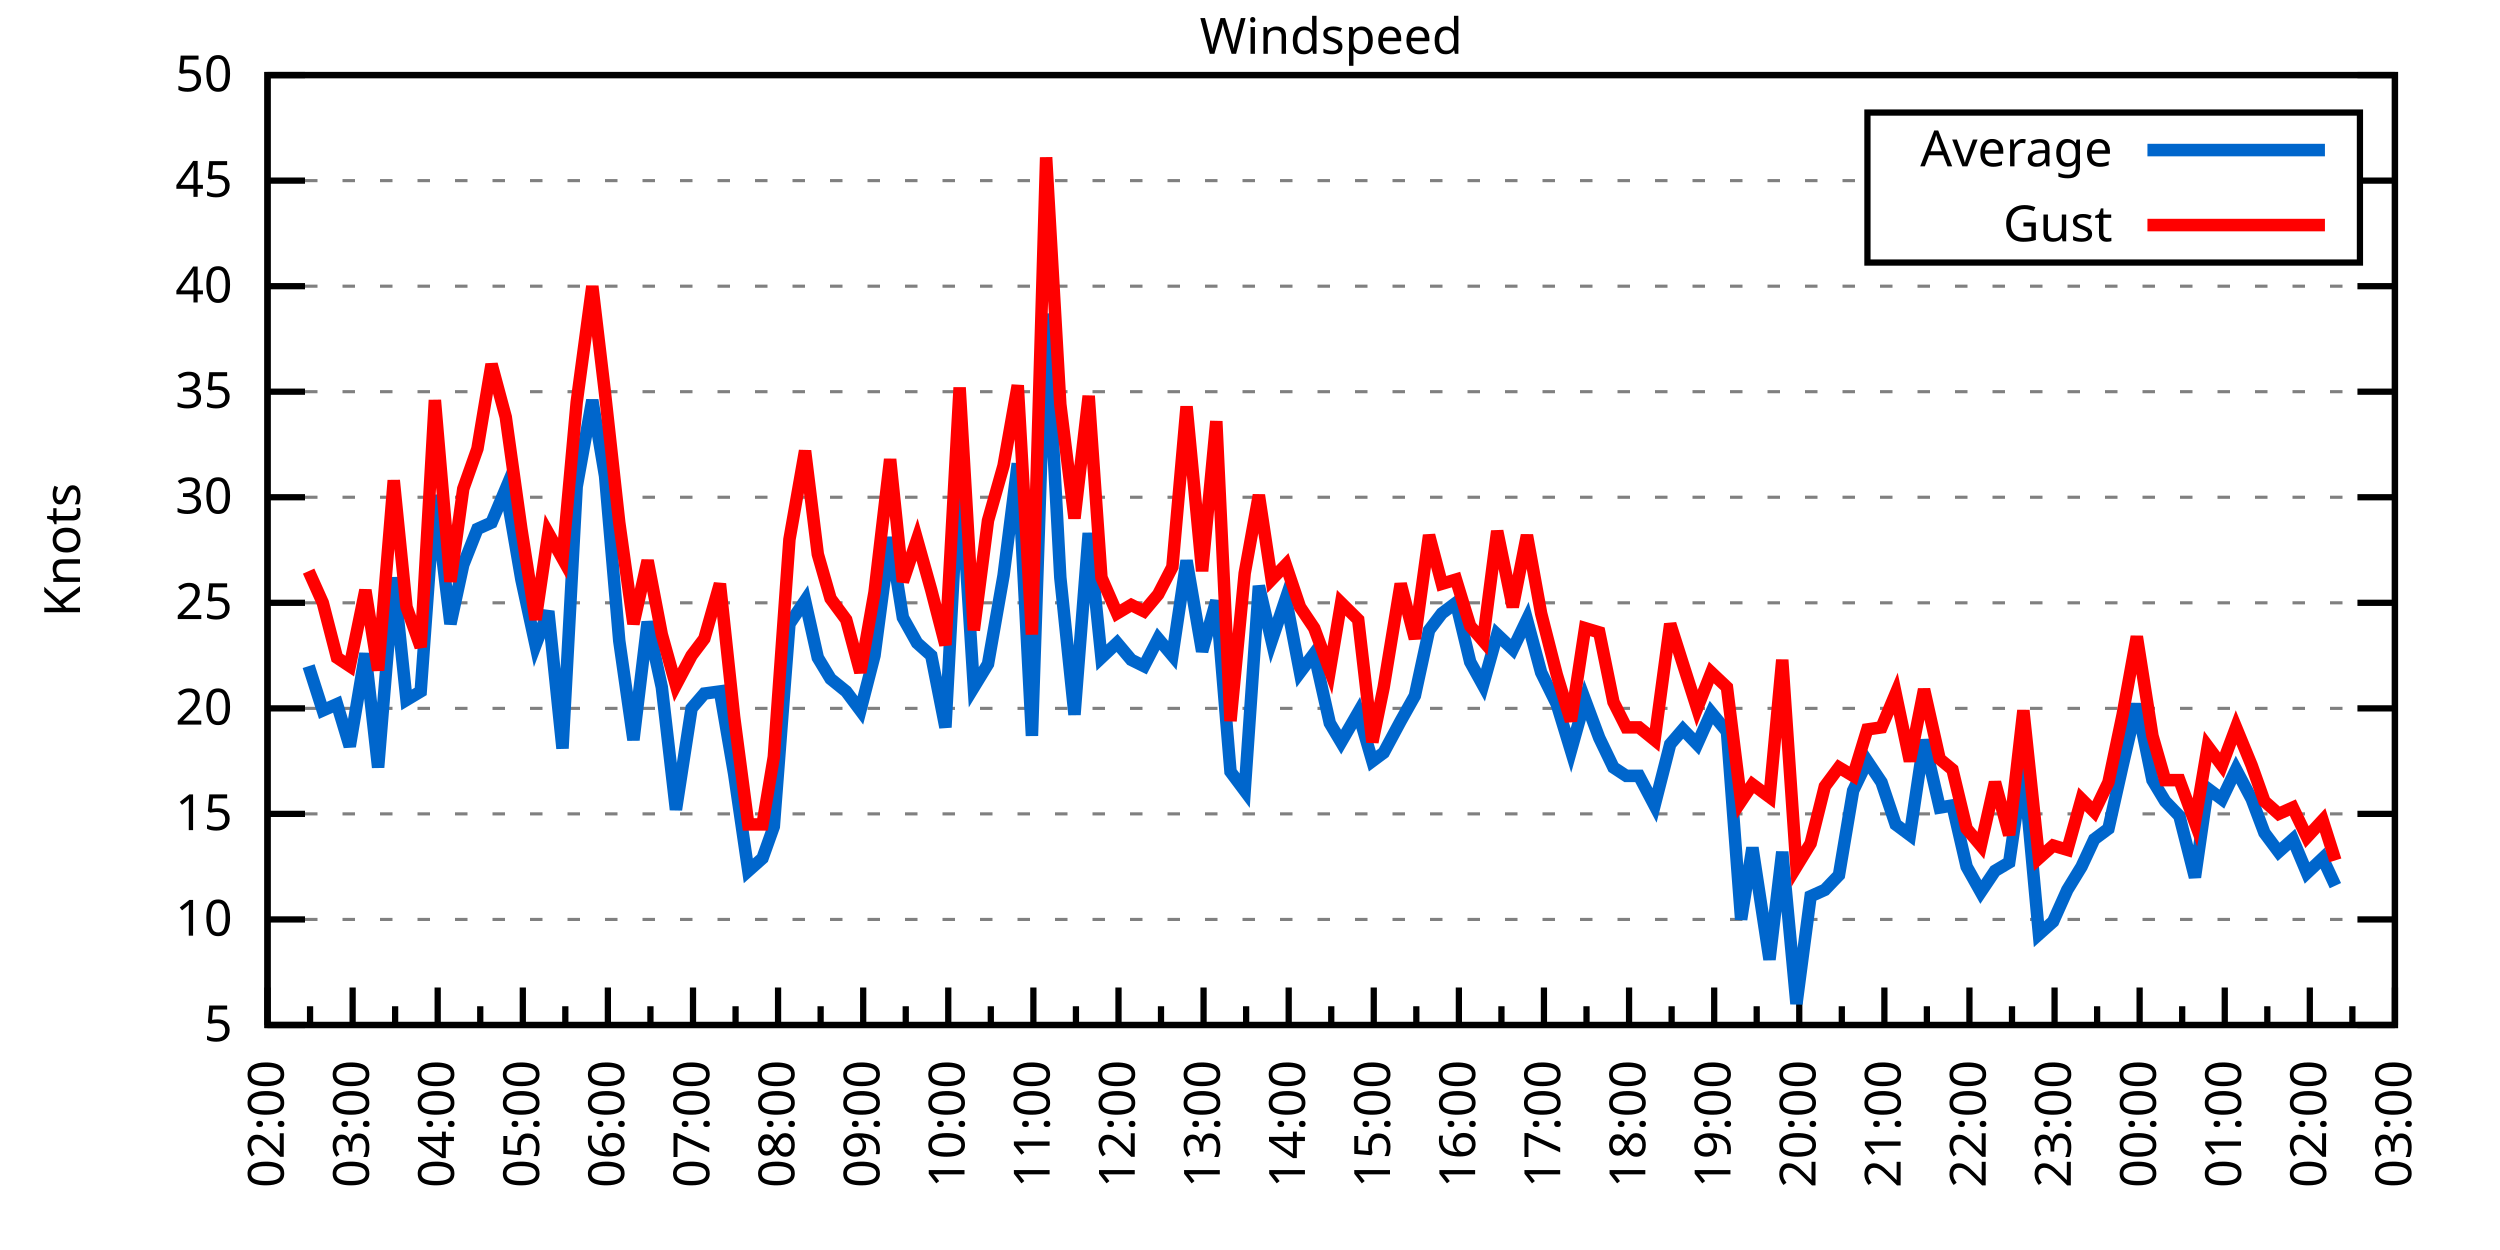
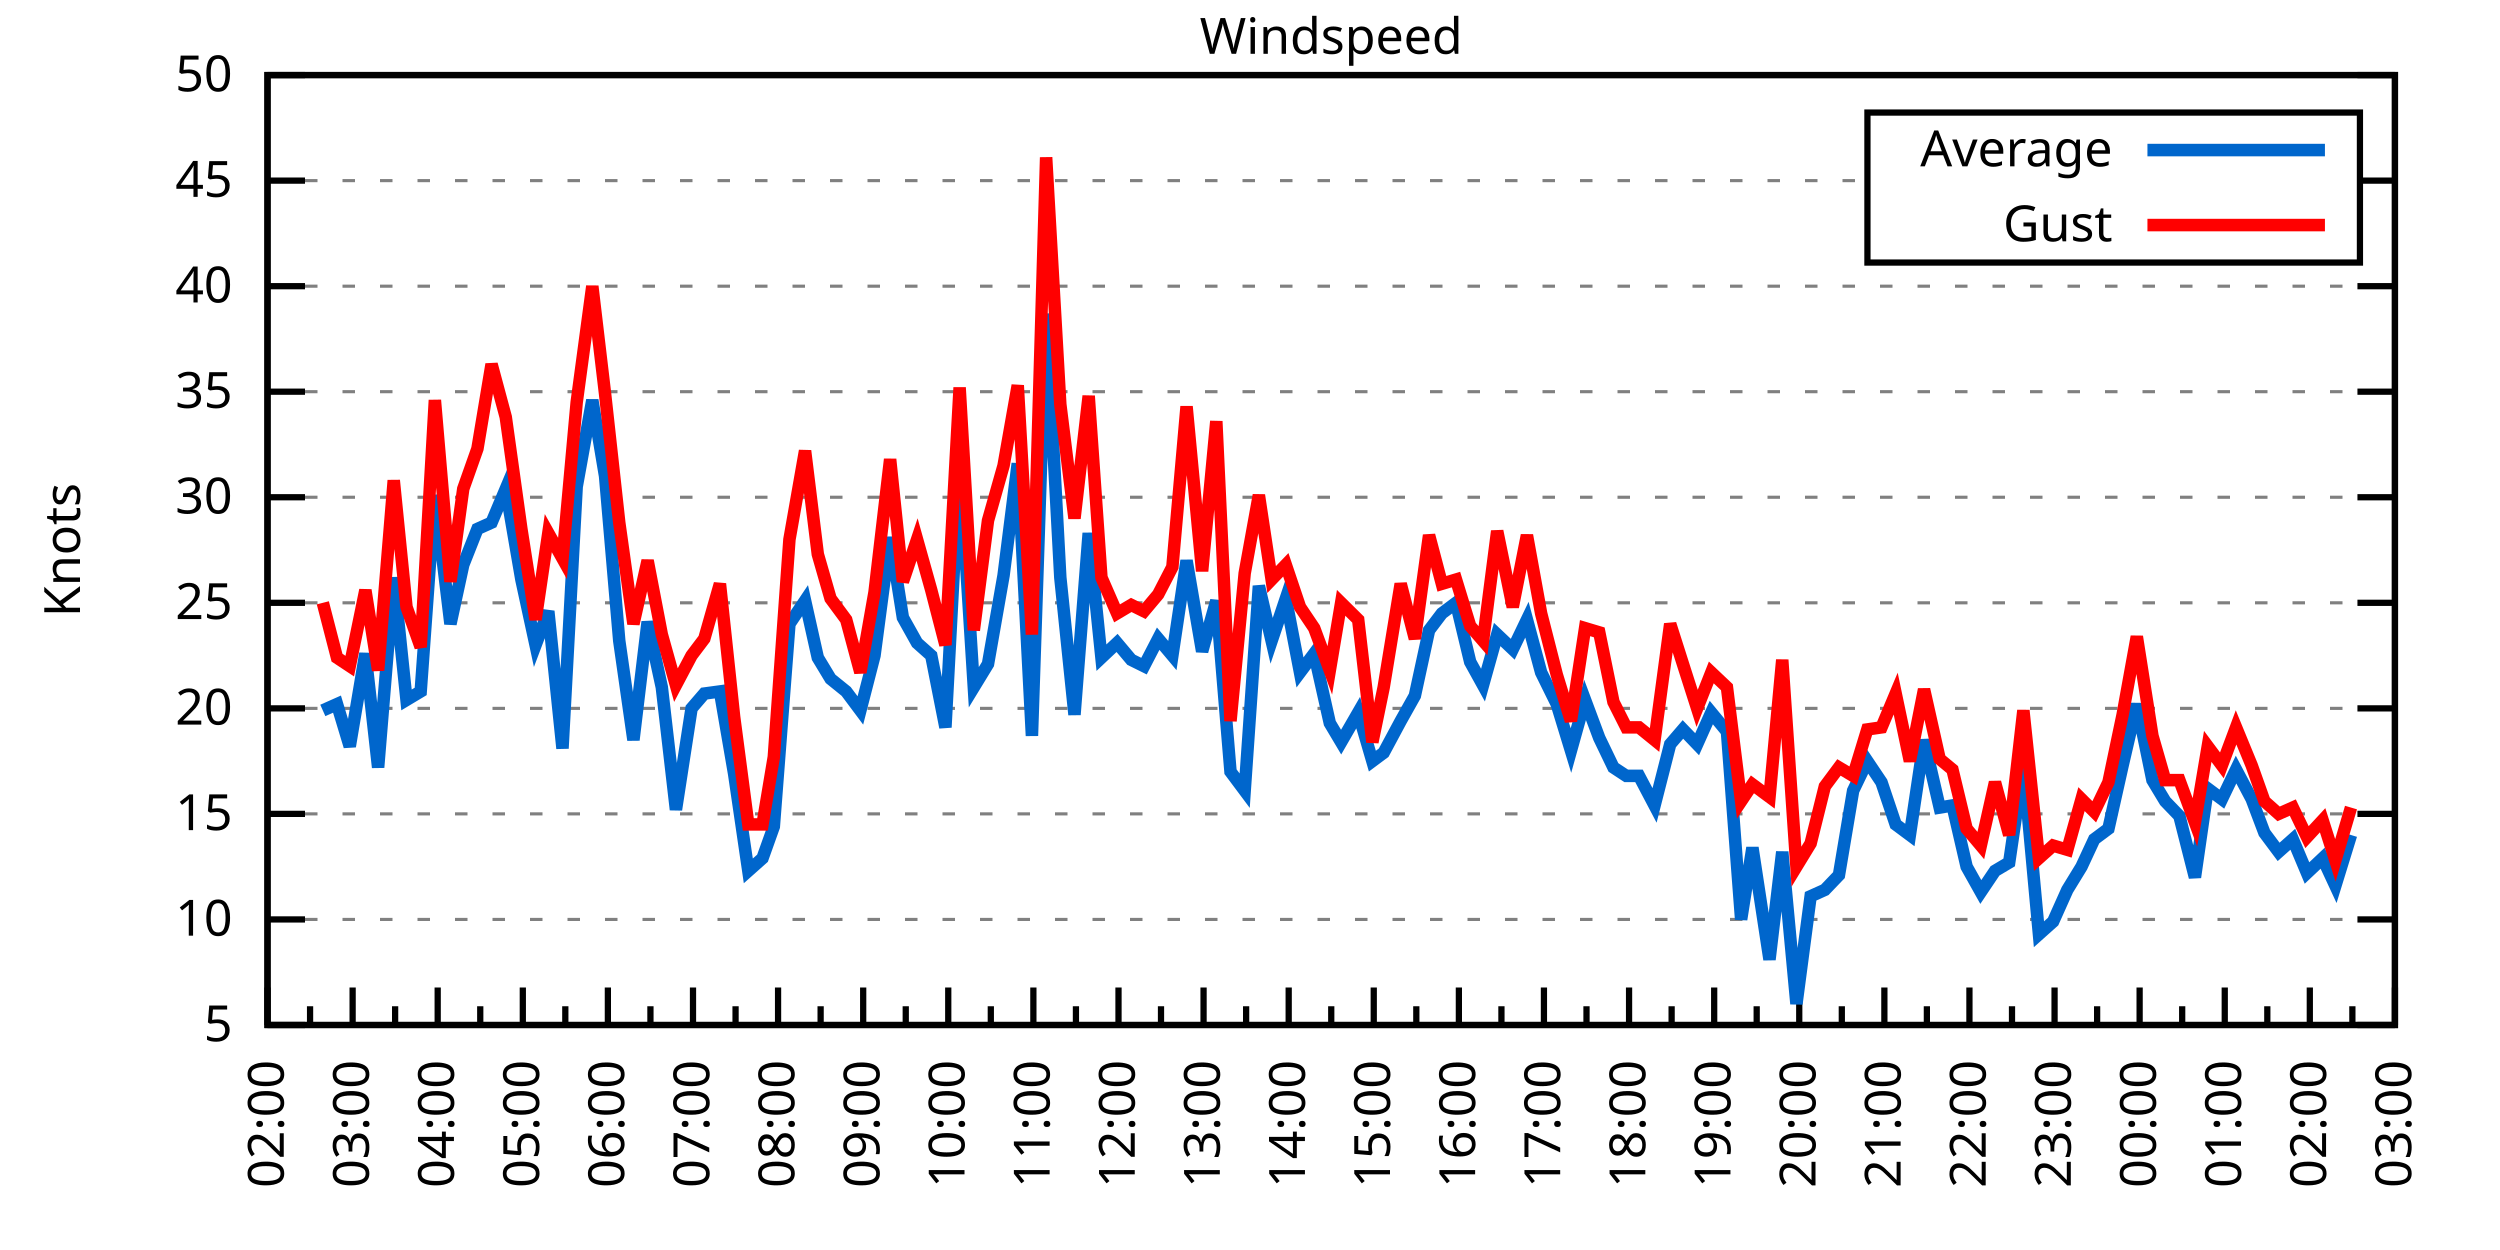
<svg xmlns="http://www.w3.org/2000/svg" xmlns:xlink="http://www.w3.org/1999/xlink" width="400" height="200" viewBox="0 0 400 200">
  <g id="gnuplot_canvas">
    <rect x="0" y="0" width="400" height="200" fill="none" />
    <defs>
      <circle id="gpDot" r="0.5" stroke-width="0.5" stroke="currentColor" />
      <path id="gpPt0" stroke-width="0.333" stroke="currentColor" d="M-1,0 h2 M0,-1 v2" />
      <path id="gpPt1" stroke-width="0.333" stroke="currentColor" d="M-1,-1 L1,1 M1,-1 L-1,1" />
      <path id="gpPt2" stroke-width="0.333" stroke="currentColor" d="M-1,0 L1,0 M0,-1 L0,1 M-1,-1 L1,1 M-1,1 L1,-1" />
      <rect id="gpPt3" stroke-width="0.333" stroke="currentColor" x="-1" y="-1" width="2" height="2" />
      <rect id="gpPt4" stroke-width="0.333" stroke="currentColor" fill="currentColor" x="-1" y="-1" width="2" height="2" />
      <circle id="gpPt5" stroke-width="0.333" stroke="currentColor" cx="0" cy="0" r="1" />
      <use xlink:href="#gpPt5" id="gpPt6" fill="currentColor" stroke="none" />
      <path id="gpPt7" stroke-width="0.333" stroke="currentColor" d="M0,-1.33 L-1.33,0.67 L1.33,0.67 z" />
      <use xlink:href="#gpPt7" id="gpPt8" fill="currentColor" stroke="none" />
      <use xlink:href="#gpPt7" id="gpPt9" stroke="currentColor" transform="rotate(180)" />
      <use xlink:href="#gpPt9" id="gpPt10" fill="currentColor" stroke="none" />
      <use xlink:href="#gpPt3" id="gpPt11" stroke="currentColor" transform="rotate(45)" />
      <use xlink:href="#gpPt11" id="gpPt12" fill="currentColor" stroke="none" />
      <path id="gpPt13" stroke-width="0.333" stroke="currentColor" d="M0,1.330 L1.265,0.411 L0.782,-1.067 L-0.782,-1.076 L-1.265,0.411 z" />
      <use xlink:href="#gpPt13" id="gpPt14" fill="currentColor" stroke="none" />
      <filter id="textbox" filterUnits="objectBoundingBox" x="0" y="0" height="1" width="1">
        <feFlood flood-color="white" flood-opacity="1" result="bgnd" />
        <feComposite in="SourceGraphic" in2="bgnd" operator="atop" />
      </filter>
      <filter id="greybox" filterUnits="objectBoundingBox" x="0" y="0" height="1" width="1">
        <feFlood flood-color="lightgrey" flood-opacity="1" result="grey" />
        <feComposite in="SourceGraphic" in2="grey" operator="atop" />
      </filter>
    </defs>
    <g fill="none" color="white" stroke="currentColor" stroke-width="1.00" stroke-linecap="butt" stroke-linejoin="miter">
</g>
    <g fill="none" color="black" stroke="currentColor" stroke-width="1.00" stroke-linecap="butt" stroke-linejoin="miter">
      <g stroke="none" shape-rendering="crispEdges">
        <polygon fill="rgb(255, 255, 255)" points="42.80,164.00 383.18,164.00 383.18,12.02 42.80,12.02 " />
      </g>
    </g>
    <g fill="none" color="black" stroke="currentColor" stroke-width="1.00" stroke-linecap="butt" stroke-linejoin="miter">
</g>
    <g fill="none" color="black" stroke="black" stroke-width="0.50" stroke-linecap="butt" stroke-linejoin="miter">
</g>
    <g fill="none" color="gray" stroke="currentColor" stroke-width="0.50" stroke-linecap="butt" stroke-linejoin="miter">
      <path stroke="gray" stroke-dasharray="2,4" class="gridline" d="M42.80,164.00 L383.19,164.00  " />
    </g>
    <g fill="none" color="gray" stroke="gray" stroke-width="1.00" stroke-linecap="butt" stroke-linejoin="miter">
</g>
    <g fill="none" color="black" stroke="currentColor" stroke-width="1.00" stroke-linecap="butt" stroke-linejoin="miter">
      <path stroke="black" d="M42.80,164.00 L48.80,164.00 M383.19,164.00 L377.19,164.00  " />
      <g transform="translate(37.20,166.60)" stroke="none" fill="black" font-family="Sans" font-size="8.00" text-anchor="end">
        <text>
          <tspan font-family="Sans"> 5</tspan>
        </text>
      </g>
    </g>
    <g fill="none" color="black" stroke="currentColor" stroke-width="1.00" stroke-linecap="butt" stroke-linejoin="miter">
</g>
    <g fill="none" color="black" stroke="black" stroke-width="0.50" stroke-linecap="butt" stroke-linejoin="miter">
</g>
    <g fill="none" color="gray" stroke="currentColor" stroke-width="0.50" stroke-linecap="butt" stroke-linejoin="miter">
      <path stroke="gray" stroke-dasharray="2,4" class="gridline" d="M42.80,147.11 L383.19,147.11  " />
    </g>
    <g fill="none" color="gray" stroke="gray" stroke-width="1.00" stroke-linecap="butt" stroke-linejoin="miter">
</g>
    <g fill="none" color="black" stroke="currentColor" stroke-width="1.00" stroke-linecap="butt" stroke-linejoin="miter">
      <path stroke="black" d="M42.80,147.11 L48.80,147.11 M383.19,147.11 L377.19,147.11  " />
      <g transform="translate(37.20,149.71)" stroke="none" fill="black" font-family="Sans" font-size="8.00" text-anchor="end">
        <text>
          <tspan font-family="Sans"> 10</tspan>
        </text>
      </g>
    </g>
    <g fill="none" color="black" stroke="currentColor" stroke-width="1.00" stroke-linecap="butt" stroke-linejoin="miter">
</g>
    <g fill="none" color="black" stroke="black" stroke-width="0.50" stroke-linecap="butt" stroke-linejoin="miter">
</g>
    <g fill="none" color="gray" stroke="currentColor" stroke-width="0.50" stroke-linecap="butt" stroke-linejoin="miter">
      <path stroke="gray" stroke-dasharray="2,4" class="gridline" d="M42.80,130.22 L383.19,130.22  " />
    </g>
    <g fill="none" color="gray" stroke="gray" stroke-width="1.00" stroke-linecap="butt" stroke-linejoin="miter">
</g>
    <g fill="none" color="black" stroke="currentColor" stroke-width="1.00" stroke-linecap="butt" stroke-linejoin="miter">
      <path stroke="black" d="M42.80,130.22 L48.80,130.22 M383.19,130.22 L377.19,130.22  " />
      <g transform="translate(37.20,132.82)" stroke="none" fill="black" font-family="Sans" font-size="8.00" text-anchor="end">
        <text>
          <tspan font-family="Sans"> 15</tspan>
        </text>
      </g>
    </g>
    <g fill="none" color="black" stroke="currentColor" stroke-width="1.00" stroke-linecap="butt" stroke-linejoin="miter">
</g>
    <g fill="none" color="black" stroke="black" stroke-width="0.50" stroke-linecap="butt" stroke-linejoin="miter">
</g>
    <g fill="none" color="gray" stroke="currentColor" stroke-width="0.50" stroke-linecap="butt" stroke-linejoin="miter">
      <path stroke="gray" stroke-dasharray="2,4" class="gridline" d="M42.80,113.34 L383.19,113.34  " />
    </g>
    <g fill="none" color="gray" stroke="gray" stroke-width="1.00" stroke-linecap="butt" stroke-linejoin="miter">
</g>
    <g fill="none" color="black" stroke="currentColor" stroke-width="1.00" stroke-linecap="butt" stroke-linejoin="miter">
      <path stroke="black" d="M42.80,113.34 L48.80,113.34 M383.19,113.34 L377.19,113.34  " />
      <g transform="translate(37.20,115.94)" stroke="none" fill="black" font-family="Sans" font-size="8.00" text-anchor="end">
        <text>
          <tspan font-family="Sans"> 20</tspan>
        </text>
      </g>
    </g>
    <g fill="none" color="black" stroke="currentColor" stroke-width="1.00" stroke-linecap="butt" stroke-linejoin="miter">
</g>
    <g fill="none" color="black" stroke="black" stroke-width="0.50" stroke-linecap="butt" stroke-linejoin="miter">
</g>
    <g fill="none" color="gray" stroke="currentColor" stroke-width="0.50" stroke-linecap="butt" stroke-linejoin="miter">
      <path stroke="gray" stroke-dasharray="2,4" class="gridline" d="M42.80,96.45 L383.19,96.45  " />
    </g>
    <g fill="none" color="gray" stroke="gray" stroke-width="1.00" stroke-linecap="butt" stroke-linejoin="miter">
</g>
    <g fill="none" color="black" stroke="currentColor" stroke-width="1.00" stroke-linecap="butt" stroke-linejoin="miter">
      <path stroke="black" d="M42.80,96.45 L48.80,96.45 M383.19,96.45 L377.19,96.45  " />
      <g transform="translate(37.20,99.05)" stroke="none" fill="black" font-family="Sans" font-size="8.00" text-anchor="end">
        <text>
          <tspan font-family="Sans"> 25</tspan>
        </text>
      </g>
    </g>
    <g fill="none" color="black" stroke="currentColor" stroke-width="1.00" stroke-linecap="butt" stroke-linejoin="miter">
</g>
    <g fill="none" color="black" stroke="black" stroke-width="0.50" stroke-linecap="butt" stroke-linejoin="miter">
</g>
    <g fill="none" color="gray" stroke="currentColor" stroke-width="0.50" stroke-linecap="butt" stroke-linejoin="miter">
      <path stroke="gray" stroke-dasharray="2,4" class="gridline" d="M42.80,79.56 L383.19,79.56  " />
    </g>
    <g fill="none" color="gray" stroke="gray" stroke-width="1.00" stroke-linecap="butt" stroke-linejoin="miter">
</g>
    <g fill="none" color="black" stroke="currentColor" stroke-width="1.00" stroke-linecap="butt" stroke-linejoin="miter">
      <path stroke="black" d="M42.80,79.56 L48.80,79.56 M383.19,79.56 L377.19,79.56  " />
      <g transform="translate(37.20,82.16)" stroke="none" fill="black" font-family="Sans" font-size="8.00" text-anchor="end">
        <text>
          <tspan font-family="Sans"> 30</tspan>
        </text>
      </g>
    </g>
    <g fill="none" color="black" stroke="currentColor" stroke-width="1.00" stroke-linecap="butt" stroke-linejoin="miter">
</g>
    <g fill="none" color="black" stroke="black" stroke-width="0.50" stroke-linecap="butt" stroke-linejoin="miter">
</g>
    <g fill="none" color="gray" stroke="currentColor" stroke-width="0.50" stroke-linecap="butt" stroke-linejoin="miter">
      <path stroke="gray" stroke-dasharray="2,4" class="gridline" d="M42.80,62.67 L383.19,62.67  " />
    </g>
    <g fill="none" color="gray" stroke="gray" stroke-width="1.00" stroke-linecap="butt" stroke-linejoin="miter">
</g>
    <g fill="none" color="black" stroke="currentColor" stroke-width="1.00" stroke-linecap="butt" stroke-linejoin="miter">
      <path stroke="black" d="M42.80,62.67 L48.80,62.67 M383.19,62.67 L377.19,62.67  " />
      <g transform="translate(37.20,65.27)" stroke="none" fill="black" font-family="Sans" font-size="8.00" text-anchor="end">
        <text>
          <tspan font-family="Sans"> 35</tspan>
        </text>
      </g>
    </g>
    <g fill="none" color="black" stroke="currentColor" stroke-width="1.00" stroke-linecap="butt" stroke-linejoin="miter">
</g>
    <g fill="none" color="black" stroke="black" stroke-width="0.50" stroke-linecap="butt" stroke-linejoin="miter">
</g>
    <g fill="none" color="gray" stroke="currentColor" stroke-width="0.50" stroke-linecap="butt" stroke-linejoin="miter">
      <path stroke="gray" stroke-dasharray="2,4" class="gridline" d="M42.80,45.79 L383.19,45.79  " />
    </g>
    <g fill="none" color="gray" stroke="gray" stroke-width="1.00" stroke-linecap="butt" stroke-linejoin="miter">
</g>
    <g fill="none" color="black" stroke="currentColor" stroke-width="1.00" stroke-linecap="butt" stroke-linejoin="miter">
      <path stroke="black" d="M42.80,45.79 L48.80,45.79 M383.19,45.79 L377.19,45.79  " />
      <g transform="translate(37.20,48.39)" stroke="none" fill="black" font-family="Sans" font-size="8.00" text-anchor="end">
        <text>
          <tspan font-family="Sans"> 40</tspan>
        </text>
      </g>
    </g>
    <g fill="none" color="black" stroke="currentColor" stroke-width="1.00" stroke-linecap="butt" stroke-linejoin="miter">
</g>
    <g fill="none" color="black" stroke="black" stroke-width="0.50" stroke-linecap="butt" stroke-linejoin="miter">
</g>
    <g fill="none" color="gray" stroke="currentColor" stroke-width="0.50" stroke-linecap="butt" stroke-linejoin="miter">
      <path stroke="gray" stroke-dasharray="2,4" class="gridline" d="M42.80,28.90 L298.79,28.90 M377.59,28.90 L383.19,28.90  " />
    </g>
    <g fill="none" color="gray" stroke="gray" stroke-width="1.00" stroke-linecap="butt" stroke-linejoin="miter">
</g>
    <g fill="none" color="black" stroke="currentColor" stroke-width="1.00" stroke-linecap="butt" stroke-linejoin="miter">
      <path stroke="black" d="M42.80,28.90 L48.80,28.90 M383.19,28.90 L377.19,28.90  " />
      <g transform="translate(37.20,31.50)" stroke="none" fill="black" font-family="Sans" font-size="8.00" text-anchor="end">
        <text>
          <tspan font-family="Sans"> 45</tspan>
        </text>
      </g>
    </g>
    <g fill="none" color="black" stroke="currentColor" stroke-width="1.00" stroke-linecap="butt" stroke-linejoin="miter">
</g>
    <g fill="none" color="black" stroke="black" stroke-width="0.50" stroke-linecap="butt" stroke-linejoin="miter">
</g>
    <g fill="none" color="gray" stroke="currentColor" stroke-width="0.50" stroke-linecap="butt" stroke-linejoin="miter">
      <path stroke="gray" stroke-dasharray="2,4" class="gridline" d="M42.80,12.01 L383.19,12.01  " />
    </g>
    <g fill="none" color="gray" stroke="gray" stroke-width="1.00" stroke-linecap="butt" stroke-linejoin="miter">
</g>
    <g fill="none" color="black" stroke="currentColor" stroke-width="1.00" stroke-linecap="butt" stroke-linejoin="miter">
      <path stroke="black" d="M42.80,12.01 L48.80,12.01 M383.19,12.01 L377.19,12.01  " />
      <g transform="translate(37.20,14.61)" stroke="none" fill="black" font-family="Sans" font-size="8.00" text-anchor="end">
        <text>
          <tspan font-family="Sans"> 50</tspan>
        </text>
      </g>
    </g>
    <g fill="none" color="black" stroke="currentColor" stroke-width="1.00" stroke-linecap="butt" stroke-linejoin="miter">
      <path stroke="black" d="M42.80,164.00 L42.80,158.00  " />
      <g transform="translate(45.40,169.60) rotate(270)" stroke="none" fill="black" font-family="Sans" font-size="8.00" text-anchor="end">
        <text>
          <tspan font-family="Sans">02:00</tspan>
        </text>
      </g>
    </g>
    <g fill="none" color="black" stroke="currentColor" stroke-width="1.00" stroke-linecap="butt" stroke-linejoin="miter">
      <path stroke="black" d="M49.61,164.00 L49.61,161.00 M56.42,164.00 L56.42,158.00  " />
      <g transform="translate(59.02,169.60) rotate(270)" stroke="none" fill="black" font-family="Sans" font-size="8.00" text-anchor="end">
        <text>
          <tspan font-family="Sans">03:00</tspan>
        </text>
      </g>
    </g>
    <g fill="none" color="black" stroke="currentColor" stroke-width="1.00" stroke-linecap="butt" stroke-linejoin="miter">
      <path stroke="black" d="M63.22,164.00 L63.22,161.00 M70.03,164.00 L70.03,158.00  " />
      <g transform="translate(72.63,169.60) rotate(270)" stroke="none" fill="black" font-family="Sans" font-size="8.00" text-anchor="end">
        <text>
          <tspan font-family="Sans">04:00</tspan>
        </text>
      </g>
    </g>
    <g fill="none" color="black" stroke="currentColor" stroke-width="1.00" stroke-linecap="butt" stroke-linejoin="miter">
      <path stroke="black" d="M76.84,164.00 L76.84,161.00 M83.65,164.00 L83.65,158.00  " />
      <g transform="translate(86.25,169.60) rotate(270)" stroke="none" fill="black" font-family="Sans" font-size="8.00" text-anchor="end">
        <text>
          <tspan font-family="Sans">05:00</tspan>
        </text>
      </g>
    </g>
    <g fill="none" color="black" stroke="currentColor" stroke-width="1.00" stroke-linecap="butt" stroke-linejoin="miter">
      <path stroke="black" d="M90.45,164.00 L90.45,161.00 M97.26,164.00 L97.26,158.00  " />
      <g transform="translate(99.86,169.60) rotate(270)" stroke="none" fill="black" font-family="Sans" font-size="8.00" text-anchor="end">
        <text>
          <tspan font-family="Sans">06:00</tspan>
        </text>
      </g>
    </g>
    <g fill="none" color="black" stroke="currentColor" stroke-width="1.00" stroke-linecap="butt" stroke-linejoin="miter">
      <path stroke="black" d="M104.07,164.00 L104.07,161.00 M110.88,164.00 L110.88,158.00  " />
      <g transform="translate(113.48,169.60) rotate(270)" stroke="none" fill="black" font-family="Sans" font-size="8.00" text-anchor="end">
        <text>
          <tspan font-family="Sans">07:00</tspan>
        </text>
      </g>
    </g>
    <g fill="none" color="black" stroke="currentColor" stroke-width="1.00" stroke-linecap="butt" stroke-linejoin="miter">
      <path stroke="black" d="M117.69,164.00 L117.69,161.00 M124.49,164.00 L124.49,158.00  " />
      <g transform="translate(127.09,169.60) rotate(270)" stroke="none" fill="black" font-family="Sans" font-size="8.00" text-anchor="end">
        <text>
          <tspan font-family="Sans">08:00</tspan>
        </text>
      </g>
    </g>
    <g fill="none" color="black" stroke="currentColor" stroke-width="1.00" stroke-linecap="butt" stroke-linejoin="miter">
      <path stroke="black" d="M131.30,164.00 L131.30,161.00 M138.11,164.00 L138.11,158.00  " />
      <g transform="translate(140.71,169.60) rotate(270)" stroke="none" fill="black" font-family="Sans" font-size="8.00" text-anchor="end">
        <text>
          <tspan font-family="Sans">09:00</tspan>
        </text>
      </g>
    </g>
    <g fill="none" color="black" stroke="currentColor" stroke-width="1.00" stroke-linecap="butt" stroke-linejoin="miter">
      <path stroke="black" d="M144.92,164.00 L144.92,161.00 M151.72,164.00 L151.72,158.00  " />
      <g transform="translate(154.32,169.60) rotate(270)" stroke="none" fill="black" font-family="Sans" font-size="8.00" text-anchor="end">
        <text>
          <tspan font-family="Sans">10:00</tspan>
        </text>
      </g>
    </g>
    <g fill="none" color="black" stroke="currentColor" stroke-width="1.00" stroke-linecap="butt" stroke-linejoin="miter">
      <path stroke="black" d="M158.53,164.00 L158.53,161.00 M165.34,164.00 L165.34,158.00  " />
      <g transform="translate(167.94,169.60) rotate(270)" stroke="none" fill="black" font-family="Sans" font-size="8.00" text-anchor="end">
        <text>
          <tspan font-family="Sans">11:00</tspan>
        </text>
      </g>
    </g>
    <g fill="none" color="black" stroke="currentColor" stroke-width="1.00" stroke-linecap="butt" stroke-linejoin="miter">
      <path stroke="black" d="M172.15,164.00 L172.15,161.00 M178.96,164.00 L178.96,158.00  " />
      <g transform="translate(181.56,169.60) rotate(270)" stroke="none" fill="black" font-family="Sans" font-size="8.00" text-anchor="end">
        <text>
          <tspan font-family="Sans">12:00</tspan>
        </text>
      </g>
    </g>
    <g fill="none" color="black" stroke="currentColor" stroke-width="1.00" stroke-linecap="butt" stroke-linejoin="miter">
      <path stroke="black" d="M185.76,164.00 L185.76,161.00 M192.57,164.00 L192.57,158.00  " />
      <g transform="translate(195.17,169.60) rotate(270)" stroke="none" fill="black" font-family="Sans" font-size="8.00" text-anchor="end">
        <text>
          <tspan font-family="Sans">13:00</tspan>
        </text>
      </g>
    </g>
    <g fill="none" color="black" stroke="currentColor" stroke-width="1.00" stroke-linecap="butt" stroke-linejoin="miter">
      <path stroke="black" d="M199.38,164.00 L199.38,161.00 M206.19,164.00 L206.19,158.00  " />
      <g transform="translate(208.79,169.60) rotate(270)" stroke="none" fill="black" font-family="Sans" font-size="8.00" text-anchor="end">
        <text>
          <tspan font-family="Sans">14:00</tspan>
        </text>
      </g>
    </g>
    <g fill="none" color="black" stroke="currentColor" stroke-width="1.00" stroke-linecap="butt" stroke-linejoin="miter">
      <path stroke="black" d="M213.00,164.00 L213.00,161.00 M219.80,164.00 L219.80,158.00  " />
      <g transform="translate(222.40,169.60) rotate(270)" stroke="none" fill="black" font-family="Sans" font-size="8.00" text-anchor="end">
        <text>
          <tspan font-family="Sans">15:00</tspan>
        </text>
      </g>
    </g>
    <g fill="none" color="black" stroke="currentColor" stroke-width="1.00" stroke-linecap="butt" stroke-linejoin="miter">
      <path stroke="black" d="M226.61,164.00 L226.61,161.00 M233.42,164.00 L233.42,158.00  " />
      <g transform="translate(236.02,169.60) rotate(270)" stroke="none" fill="black" font-family="Sans" font-size="8.00" text-anchor="end">
        <text>
          <tspan font-family="Sans">16:00</tspan>
        </text>
      </g>
    </g>
    <g fill="none" color="black" stroke="currentColor" stroke-width="1.00" stroke-linecap="butt" stroke-linejoin="miter">
      <path stroke="black" d="M240.23,164.00 L240.23,161.00 M247.03,164.00 L247.03,158.00  " />
      <g transform="translate(249.63,169.60) rotate(270)" stroke="none" fill="black" font-family="Sans" font-size="8.00" text-anchor="end">
        <text>
          <tspan font-family="Sans">17:00</tspan>
        </text>
      </g>
    </g>
    <g fill="none" color="black" stroke="currentColor" stroke-width="1.00" stroke-linecap="butt" stroke-linejoin="miter">
      <path stroke="black" d="M253.84,164.00 L253.84,161.00 M260.65,164.00 L260.65,158.00  " />
      <g transform="translate(263.25,169.60) rotate(270)" stroke="none" fill="black" font-family="Sans" font-size="8.00" text-anchor="end">
        <text>
          <tspan font-family="Sans">18:00</tspan>
        </text>
      </g>
    </g>
    <g fill="none" color="black" stroke="currentColor" stroke-width="1.00" stroke-linecap="butt" stroke-linejoin="miter">
      <path stroke="black" d="M267.46,164.00 L267.46,161.00 M274.27,164.00 L274.27,158.00  " />
      <g transform="translate(276.87,169.60) rotate(270)" stroke="none" fill="black" font-family="Sans" font-size="8.00" text-anchor="end">
        <text>
          <tspan font-family="Sans">19:00</tspan>
        </text>
      </g>
    </g>
    <g fill="none" color="black" stroke="currentColor" stroke-width="1.00" stroke-linecap="butt" stroke-linejoin="miter">
      <path stroke="black" d="M281.07,164.00 L281.07,161.00 M287.88,164.00 L287.88,158.00  " />
      <g transform="translate(290.48,169.60) rotate(270)" stroke="none" fill="black" font-family="Sans" font-size="8.00" text-anchor="end">
        <text>
          <tspan font-family="Sans">20:00</tspan>
        </text>
      </g>
    </g>
    <g fill="none" color="black" stroke="currentColor" stroke-width="1.00" stroke-linecap="butt" stroke-linejoin="miter">
      <path stroke="black" d="M294.69,164.00 L294.69,161.00 M301.50,164.00 L301.50,158.00  " />
      <g transform="translate(304.10,169.60) rotate(270)" stroke="none" fill="black" font-family="Sans" font-size="8.00" text-anchor="end">
        <text>
          <tspan font-family="Sans">21:00</tspan>
        </text>
      </g>
    </g>
    <g fill="none" color="black" stroke="currentColor" stroke-width="1.00" stroke-linecap="butt" stroke-linejoin="miter">
      <path stroke="black" d="M308.30,164.00 L308.30,161.00 M315.11,164.00 L315.11,158.00  " />
      <g transform="translate(317.71,169.60) rotate(270)" stroke="none" fill="black" font-family="Sans" font-size="8.00" text-anchor="end">
        <text>
          <tspan font-family="Sans">22:00</tspan>
        </text>
      </g>
    </g>
    <g fill="none" color="black" stroke="currentColor" stroke-width="1.00" stroke-linecap="butt" stroke-linejoin="miter">
      <path stroke="black" d="M321.92,164.00 L321.92,161.00 M328.73,164.00 L328.73,158.00  " />
      <g transform="translate(331.33,169.60) rotate(270)" stroke="none" fill="black" font-family="Sans" font-size="8.00" text-anchor="end">
        <text>
          <tspan font-family="Sans">23:00</tspan>
        </text>
      </g>
    </g>
    <g fill="none" color="black" stroke="currentColor" stroke-width="1.00" stroke-linecap="butt" stroke-linejoin="miter">
      <path stroke="black" d="M335.54,164.00 L335.54,161.00 M342.34,164.00 L342.34,158.00  " />
      <g transform="translate(344.94,169.60) rotate(270)" stroke="none" fill="black" font-family="Sans" font-size="8.00" text-anchor="end">
        <text>
          <tspan font-family="Sans">00:00</tspan>
        </text>
      </g>
    </g>
    <g fill="none" color="black" stroke="currentColor" stroke-width="1.00" stroke-linecap="butt" stroke-linejoin="miter">
      <path stroke="black" d="M349.15,164.00 L349.15,161.00 M355.96,164.00 L355.96,158.00  " />
      <g transform="translate(358.56,169.60) rotate(270)" stroke="none" fill="black" font-family="Sans" font-size="8.00" text-anchor="end">
        <text>
          <tspan font-family="Sans">01:00</tspan>
        </text>
      </g>
    </g>
    <g fill="none" color="black" stroke="currentColor" stroke-width="1.00" stroke-linecap="butt" stroke-linejoin="miter">
      <path stroke="black" d="M362.77,164.00 L362.77,161.00 M369.57,164.00 L369.57,158.00  " />
      <g transform="translate(372.17,169.60) rotate(270)" stroke="none" fill="black" font-family="Sans" font-size="8.00" text-anchor="end">
        <text>
          <tspan font-family="Sans">02:00</tspan>
        </text>
      </g>
    </g>
    <g fill="none" color="black" stroke="currentColor" stroke-width="1.00" stroke-linecap="butt" stroke-linejoin="miter">
      <path stroke="black" d="M376.38,164.00 L376.38,161.00 M383.19,164.00 L383.19,158.00  " />
      <g transform="translate(385.79,169.60) rotate(270)" stroke="none" fill="black" font-family="Sans" font-size="8.00" text-anchor="end">
        <text>
          <tspan font-family="Sans">03:00</tspan>
        </text>
      </g>
    </g>
    <g fill="none" color="black" stroke="currentColor" stroke-width="1.00" stroke-linecap="butt" stroke-linejoin="miter">
</g>
    <g fill="none" color="black" stroke="currentColor" stroke-width="1.00" stroke-linecap="butt" stroke-linejoin="miter">
      <path stroke="black" d="M42.80,12.01 L42.80,164.00 L383.19,164.00 L383.19,12.01 L42.80,12.01 Z  " />
    </g>
    <g fill="none" color="black" stroke="currentColor" stroke-width="1.00" stroke-linecap="butt" stroke-linejoin="miter">
      <g transform="translate(12.80,88.01) rotate(270)" stroke="none" fill="black" font-family="Sans" font-size="8.00" text-anchor="middle">
        <text>
          <tspan font-family="Sans">Knots</tspan>
        </text>
      </g>
    </g>
    <g fill="none" color="black" stroke="currentColor" stroke-width="1.00" stroke-linecap="butt" stroke-linejoin="miter">
</g>
    <g fill="none" color="black" stroke="currentColor" stroke-width="1.00" stroke-linecap="butt" stroke-linejoin="miter">
      <path stroke="black" d="M298.79,42.01 L298.79,18.01 L377.59,18.01 L377.59,42.01 L298.79,42.01 Z  " />
    </g>
    <g id="Windspeed_plot_1">
      <g fill="none" color="white" stroke="black" stroke-width="2.00" stroke-linecap="butt" stroke-linejoin="miter">
</g>
      <g fill="none" color="black" stroke="currentColor" stroke-width="2.00" stroke-linecap="butt" stroke-linejoin="miter">
        <g transform="translate(337.99,26.61)" stroke="none" fill="black" font-family="Sans" font-size="8.00" text-anchor="end">
          <text>
            <tspan font-family="Sans">Average</tspan>
          </text>
        </g>
      </g>
      <g fill="none" color="black" stroke="currentColor" stroke-width="2.00" stroke-linecap="butt" stroke-linejoin="miter">
-         <path stroke="rgb(  0, 102, 204)" d="M343.59,24.01 L371.99,24.01 M49.38,106.58 L51.65,113.67 L53.92,112.66 L55.96,119.42 L58.46,104.56 L60.50,122.79   L63.00,92.40 L65.04,111.99 L67.31,110.63 L69.58,79.22 L72.07,99.83 L74.12,90.37 L76.39,84.63 L78.65,83.61   L80.92,78.21 L83.42,92.73 L85.69,103.20 L87.73,97.80 L90.00,119.75 L92.27,77.87 L94.77,64.02 L96.81,76.18   L99.08,102.53 L101.35,118.40 L103.62,99.49 L105.89,109.96 L108.15,129.55 L110.65,113.34 L112.69,110.97 L115.19,110.63   L117.46,123.81 L119.73,139.34 L122.00,137.32 L123.81,132.25 L126.31,99.83 L128.81,96.11 L130.85,105.23 L132.89,108.61   L135.39,110.63 L137.66,113.67 L139.92,104.89 L142.42,85.98 L144.46,98.81 L146.73,102.87 L149.00,104.89 L151.27,116.38   L153.54,73.82 L155.81,109.96 L158.08,106.24 L160.57,92.06 L162.84,74.16 L165.11,117.73 L167.38,50.18 L169.65,92.40   L171.92,114.35 L174.19,85.30 L176.23,105.23 L178.73,102.87 L181.00,105.57 L183.04,106.58 L185.31,102.19 L187.58,104.89   L189.85,89.69 L192.34,104.22 L194.61,96.11 L196.88,123.47 L199.15,126.51 L201.42,93.75 L203.46,102.53 L205.73,95.77   L208.00,107.59 L210.27,104.56 L212.77,115.70 L214.58,118.74 L217.31,114.01 L219.58,121.78 L221.39,120.43 L224.11,115.36   L226.38,111.31 L228.65,100.84 L230.70,98.14 L232.96,96.45 L235.23,105.91 L237.28,109.62 L239.55,101.52 L242.04,103.88   L244.31,99.15 L246.58,107.59 L249.08,112.66 L251.35,120.09 L253.61,111.99 L255.88,118.07 L258.15,122.79 L260.20,124.14   L262.24,124.14 L264.73,128.87 L267.23,119.08 L269.27,116.71 L271.54,119.08 L273.81,114.01 L276.31,117.05 L278.58,147.11   L280.39,135.63 L283.12,153.53 L285.16,136.30 L287.43,160.62 L289.70,143.40 L291.97,142.38 L294.23,140.02 L296.50,126.51   L298.77,121.78 L301.04,125.16 L303.31,131.91 L305.58,133.60 L307.85,118.40 L310.35,129.21 L312.39,128.87 L314.66,138.67   L316.93,142.72 L319.20,139.34 L321.47,137.99 L323.74,122.46 L326.23,149.48 L328.50,147.45 L330.77,142.38 L333.04,138.67   L335.08,134.28 L337.35,132.59 L339.62,122.46 L341.89,112.66 L344.39,124.82 L346.43,128.20 L348.70,130.56 L351.19,140.36   L353.24,126.17 L355.50,127.86 L357.77,123.13 L360.27,127.86 L362.31,133.26 L364.58,136.30 L366.85,134.28 L369.12,139.68   L371.62,137.32 L373.66,141.71  " />
+         <path stroke="rgb(  0, 102, 204)" d="M343.59,24.01 L371.99,24.01 M51.65,113.67 L53.92,112.66 L55.96,119.42 L58.46,104.56 L60.50,122.79 L63.00,92.40   L65.04,111.99 L67.31,110.63 L69.58,79.22 L72.07,99.83 L74.12,90.37 L76.39,84.63 L78.65,83.61 L80.92,78.21   L83.42,92.73 L85.69,103.20 L87.73,97.80 L90.00,119.75 L92.27,77.87 L94.77,64.02 L96.81,76.18 L99.08,102.53   L101.35,118.40 L103.62,99.49 L105.89,109.96 L108.15,129.55 L110.65,113.34 L112.69,110.97 L115.19,110.63 L117.46,123.81   L119.73,139.34 L122.00,137.32 L123.81,132.25 L126.31,99.83 L128.81,96.11 L130.85,105.23 L132.89,108.61 L135.39,110.63   L137.66,113.67 L139.92,104.89 L142.42,85.98 L144.46,98.81 L146.73,102.87 L149.00,104.89 L151.27,116.38 L153.54,73.82   L155.81,109.96 L158.08,106.24 L160.57,92.06 L162.84,74.16 L165.11,117.73 L167.38,50.18 L169.65,92.40 L171.92,114.35   L174.19,85.30 L176.23,105.23 L178.73,102.87 L181.00,105.57 L183.04,106.58 L185.31,102.19 L187.58,104.89 L189.85,89.69   L192.34,104.22 L194.61,96.11 L196.88,123.47 L199.15,126.51 L201.42,93.75 L203.46,102.53 L205.73,95.77 L208.00,107.59   L210.27,104.56 L212.77,115.70 L214.58,118.74 L217.31,114.01 L219.58,121.78 L221.39,120.43 L224.11,115.36 L226.38,111.31   L228.65,100.84 L230.70,98.14 L232.96,96.45 L235.23,105.91 L237.28,109.62 L239.55,101.52 L242.04,103.88 L244.31,99.15   L246.58,107.59 L249.08,112.66 L251.35,120.09 L253.61,111.99 L255.88,118.07 L258.15,122.79 L260.20,124.14 L262.24,124.14   L264.73,128.87 L267.23,119.08 L269.27,116.71 L271.54,119.08 L273.81,114.01 L276.31,117.05 L278.58,147.11 L280.39,135.63   L283.12,153.53 L285.16,136.30 L287.43,160.62 L289.70,143.40 L291.97,142.38 L294.23,140.02 L296.50,126.51 L298.77,121.78   L301.04,125.16 L303.31,131.91 L305.58,133.60 L307.85,118.40 L310.35,129.21 L312.39,128.87 L314.66,138.67 L316.93,142.72   L319.20,139.34 L321.47,137.99 L323.74,122.46 L326.23,149.48 L328.50,147.45 L330.77,142.38 L333.04,138.67 L335.08,134.28   L337.35,132.59 L339.62,122.46 L341.89,112.66 L344.39,124.82 L346.43,128.20 L348.70,130.56 L351.19,140.36 L353.24,126.17   L355.50,127.86 L357.77,123.13 L360.27,127.86 L362.31,133.26 L364.58,136.30 L366.85,134.28 L369.12,139.68 L371.62,137.32   L373.66,141.71 L376.16,133.60  " />
      </g>
    </g>
    <g id="Windspeed_plot_2">
      <g fill="none" color="black" stroke="currentColor" stroke-width="2.00" stroke-linecap="butt" stroke-linejoin="miter">
        <g transform="translate(337.99,38.61)" stroke="none" fill="black" font-family="Sans" font-size="8.00" text-anchor="end">
          <text>
            <tspan font-family="Sans">Gust</tspan>
          </text>
        </g>
      </g>
      <g fill="none" color="black" stroke="currentColor" stroke-width="2.00" stroke-linecap="butt" stroke-linejoin="miter">
-         <path stroke="rgb(255,   0,   0)" d="M343.59,36.01 L371.99,36.01 M49.38,91.38 L51.65,96.45 L53.92,105.23 L55.96,106.58 L58.46,94.42 L60.50,107.26   L63.00,76.86 L65.04,97.12 L67.31,103.54 L69.58,64.02 L72.07,93.07 L74.12,78.21 L76.39,71.79 L78.65,58.28   L80.92,66.73 L83.42,84.63 L85.69,99.15 L87.73,85.30 L90.00,89.36 L92.27,64.36 L94.77,45.79 L96.81,63.01   L99.08,83.61 L101.35,99.83 L103.62,89.69 L105.89,101.52 L108.15,109.62 L110.65,104.89 L112.69,102.19 L115.19,93.41   L117.46,114.69 L119.73,131.91 L122.00,131.91 L123.81,121.11 L126.31,86.32 L128.81,72.13 L130.85,88.68 L132.89,95.77   L135.39,99.15 L137.66,107.59 L139.92,94.76 L142.42,73.48 L144.46,93.07 L146.73,86.32 L149.00,94.42 L151.27,103.20   L153.54,62.00 L155.81,100.84 L158.08,83.28 L160.57,74.49 L162.84,61.66 L165.11,101.52 L167.38,25.18 L169.65,64.70   L171.92,82.94 L174.19,63.35 L176.23,92.40 L178.73,98.14 L181.00,96.79 L183.04,97.80 L185.31,95.10 L187.58,90.71   L189.85,65.04 L192.34,91.38 L194.61,67.40 L196.88,115.36 L199.15,91.72 L201.42,79.22 L203.46,92.73 L205.73,90.37   L208.00,97.12 L210.27,100.50 L212.77,107.26 L214.58,96.45 L217.31,99.15 L219.58,118.74 L221.39,109.96 L224.11,93.41   L226.38,102.19 L228.65,85.64 L230.70,93.41 L232.96,92.73 L235.23,100.16 L237.28,102.53 L239.55,84.97 L242.04,97.12   L244.31,85.64 L246.58,98.14 L249.08,107.93 L251.35,115.36 L253.61,100.50 L255.88,101.18 L258.15,112.32 L260.20,116.38   L262.24,116.38 L264.73,118.40 L267.23,99.83 L269.27,106.24 L271.54,113.34 L273.81,107.59 L276.31,109.96 L278.58,128.20   L280.39,125.50 L283.12,127.52 L285.16,105.57 L287.43,138.67 L289.70,134.95 L291.97,125.83 L294.23,122.79 L296.50,124.14   L298.77,116.71 L301.04,116.38 L303.31,110.97 L305.58,121.78 L307.85,110.30 L310.35,121.44 L312.39,123.13 L314.66,132.59   L316.93,135.29 L319.20,125.16 L321.47,133.60 L323.74,113.67 L326.23,137.32 L328.50,135.29 L330.77,135.97 L333.04,127.86   L335.08,129.89 L337.35,125.16 L339.62,114.35 L341.89,101.85 L344.39,117.73 L346.43,124.82 L348.70,124.82 L351.19,131.58   L353.24,119.42 L355.50,122.46 L357.77,116.38 L360.27,122.46 L362.31,128.20 L364.58,130.22 L366.85,129.21 L369.12,133.94   L371.62,131.24 L373.66,137.66  " />
+         <path stroke="rgb(255,   0,   0)" d="M343.59,36.01 L371.99,36.01 M51.65,96.45 L53.92,105.23 L55.96,106.58 L58.46,94.42 L60.50,107.26 L63.00,76.86   L65.04,97.12 L67.31,103.54 L69.58,64.02 L72.07,93.07 L74.12,78.21 L76.39,71.79 L78.65,58.28 L80.92,66.73   L83.42,84.63 L85.69,99.15 L87.73,85.30 L90.00,89.36 L92.27,64.36 L94.77,45.79 L96.81,63.01 L99.08,83.61   L101.35,99.83 L103.62,89.69 L105.89,101.52 L108.15,109.62 L110.65,104.89 L112.69,102.19 L115.19,93.41 L117.46,114.69   L119.73,131.91 L122.00,131.91 L123.81,121.11 L126.31,86.32 L128.81,72.13 L130.85,88.68 L132.89,95.77 L135.39,99.15   L137.66,107.59 L139.92,94.76 L142.42,73.48 L144.46,93.07 L146.73,86.32 L149.00,94.42 L151.27,103.20 L153.54,62.00   L155.81,100.84 L158.08,83.28 L160.57,74.49 L162.84,61.66 L165.11,101.52 L167.38,25.18 L169.65,64.70 L171.92,82.94   L174.19,63.35 L176.23,92.40 L178.73,98.14 L181.00,96.79 L183.04,97.80 L185.31,95.10 L187.58,90.71 L189.85,65.04   L192.34,91.38 L194.61,67.40 L196.88,115.36 L199.15,91.72 L201.42,79.22 L203.46,92.73 L205.73,90.37 L208.00,97.12   L210.27,100.50 L212.77,107.26 L214.58,96.45 L217.31,99.15 L219.58,118.74 L221.39,109.96 L224.11,93.41 L226.38,102.19   L228.65,85.64 L230.70,93.41 L232.96,92.73 L235.23,100.16 L237.28,102.53 L239.55,84.97 L242.04,97.12 L244.31,85.64   L246.58,98.14 L249.08,107.93 L251.35,115.36 L253.61,100.50 L255.88,101.18 L258.15,112.32 L260.20,116.38 L262.24,116.38   L264.73,118.40 L267.23,99.83 L269.27,106.24 L271.54,113.34 L273.81,107.59 L276.31,109.96 L278.58,128.20 L280.39,125.50   L283.12,127.52 L285.16,105.57 L287.43,138.67 L289.70,134.95 L291.97,125.83 L294.23,122.79 L296.50,124.14 L298.77,116.71   L301.04,116.38 L303.31,110.97 L305.58,121.78 L307.85,110.30 L310.35,121.44 L312.39,123.13 L314.66,132.59 L316.93,135.29   L319.20,125.16 L321.47,133.60 L323.74,113.67 L326.23,137.32 L328.50,135.29 L330.77,135.97 L333.04,127.86 L335.08,129.89   L337.35,125.16 L339.62,114.35 L341.89,101.85 L344.39,117.73 L346.43,124.82 L348.70,124.82 L351.19,131.58 L353.24,119.42   L355.50,122.46 L357.77,116.38 L360.27,122.46 L362.31,128.20 L364.58,130.22 L366.85,129.21 L369.12,133.94 L371.62,131.24   L373.66,137.66 L376.16,129.21  " />
      </g>
    </g>
    <g fill="none" color="black" stroke="currentColor" stroke-width="2.00" stroke-linecap="butt" stroke-linejoin="miter">
</g>
    <g fill="none" color="black" stroke="black" stroke-width="1.00" stroke-linecap="butt" stroke-linejoin="miter">
</g>
    <g fill="none" color="black" stroke="currentColor" stroke-width="1.00" stroke-linecap="butt" stroke-linejoin="miter">
      <path stroke="black" d="M42.80,12.01 L42.80,164.00 L383.19,164.00 L383.19,12.01 L42.80,12.01 Z  " />
    </g>
    <g fill="none" color="black" stroke="currentColor" stroke-width="1.00" stroke-linecap="butt" stroke-linejoin="miter">
      <g transform="translate(212.99,8.61)" stroke="none" fill="black" font-family="Sans" font-size="8.00" text-anchor="middle">
        <text>
          <tspan font-family="Sans">Windspeed</tspan>
        </text>
      </g>
    </g>
    <g fill="none" color="black" stroke="currentColor" stroke-width="1.00" stroke-linecap="butt" stroke-linejoin="miter">
</g>
  </g>
</svg>
